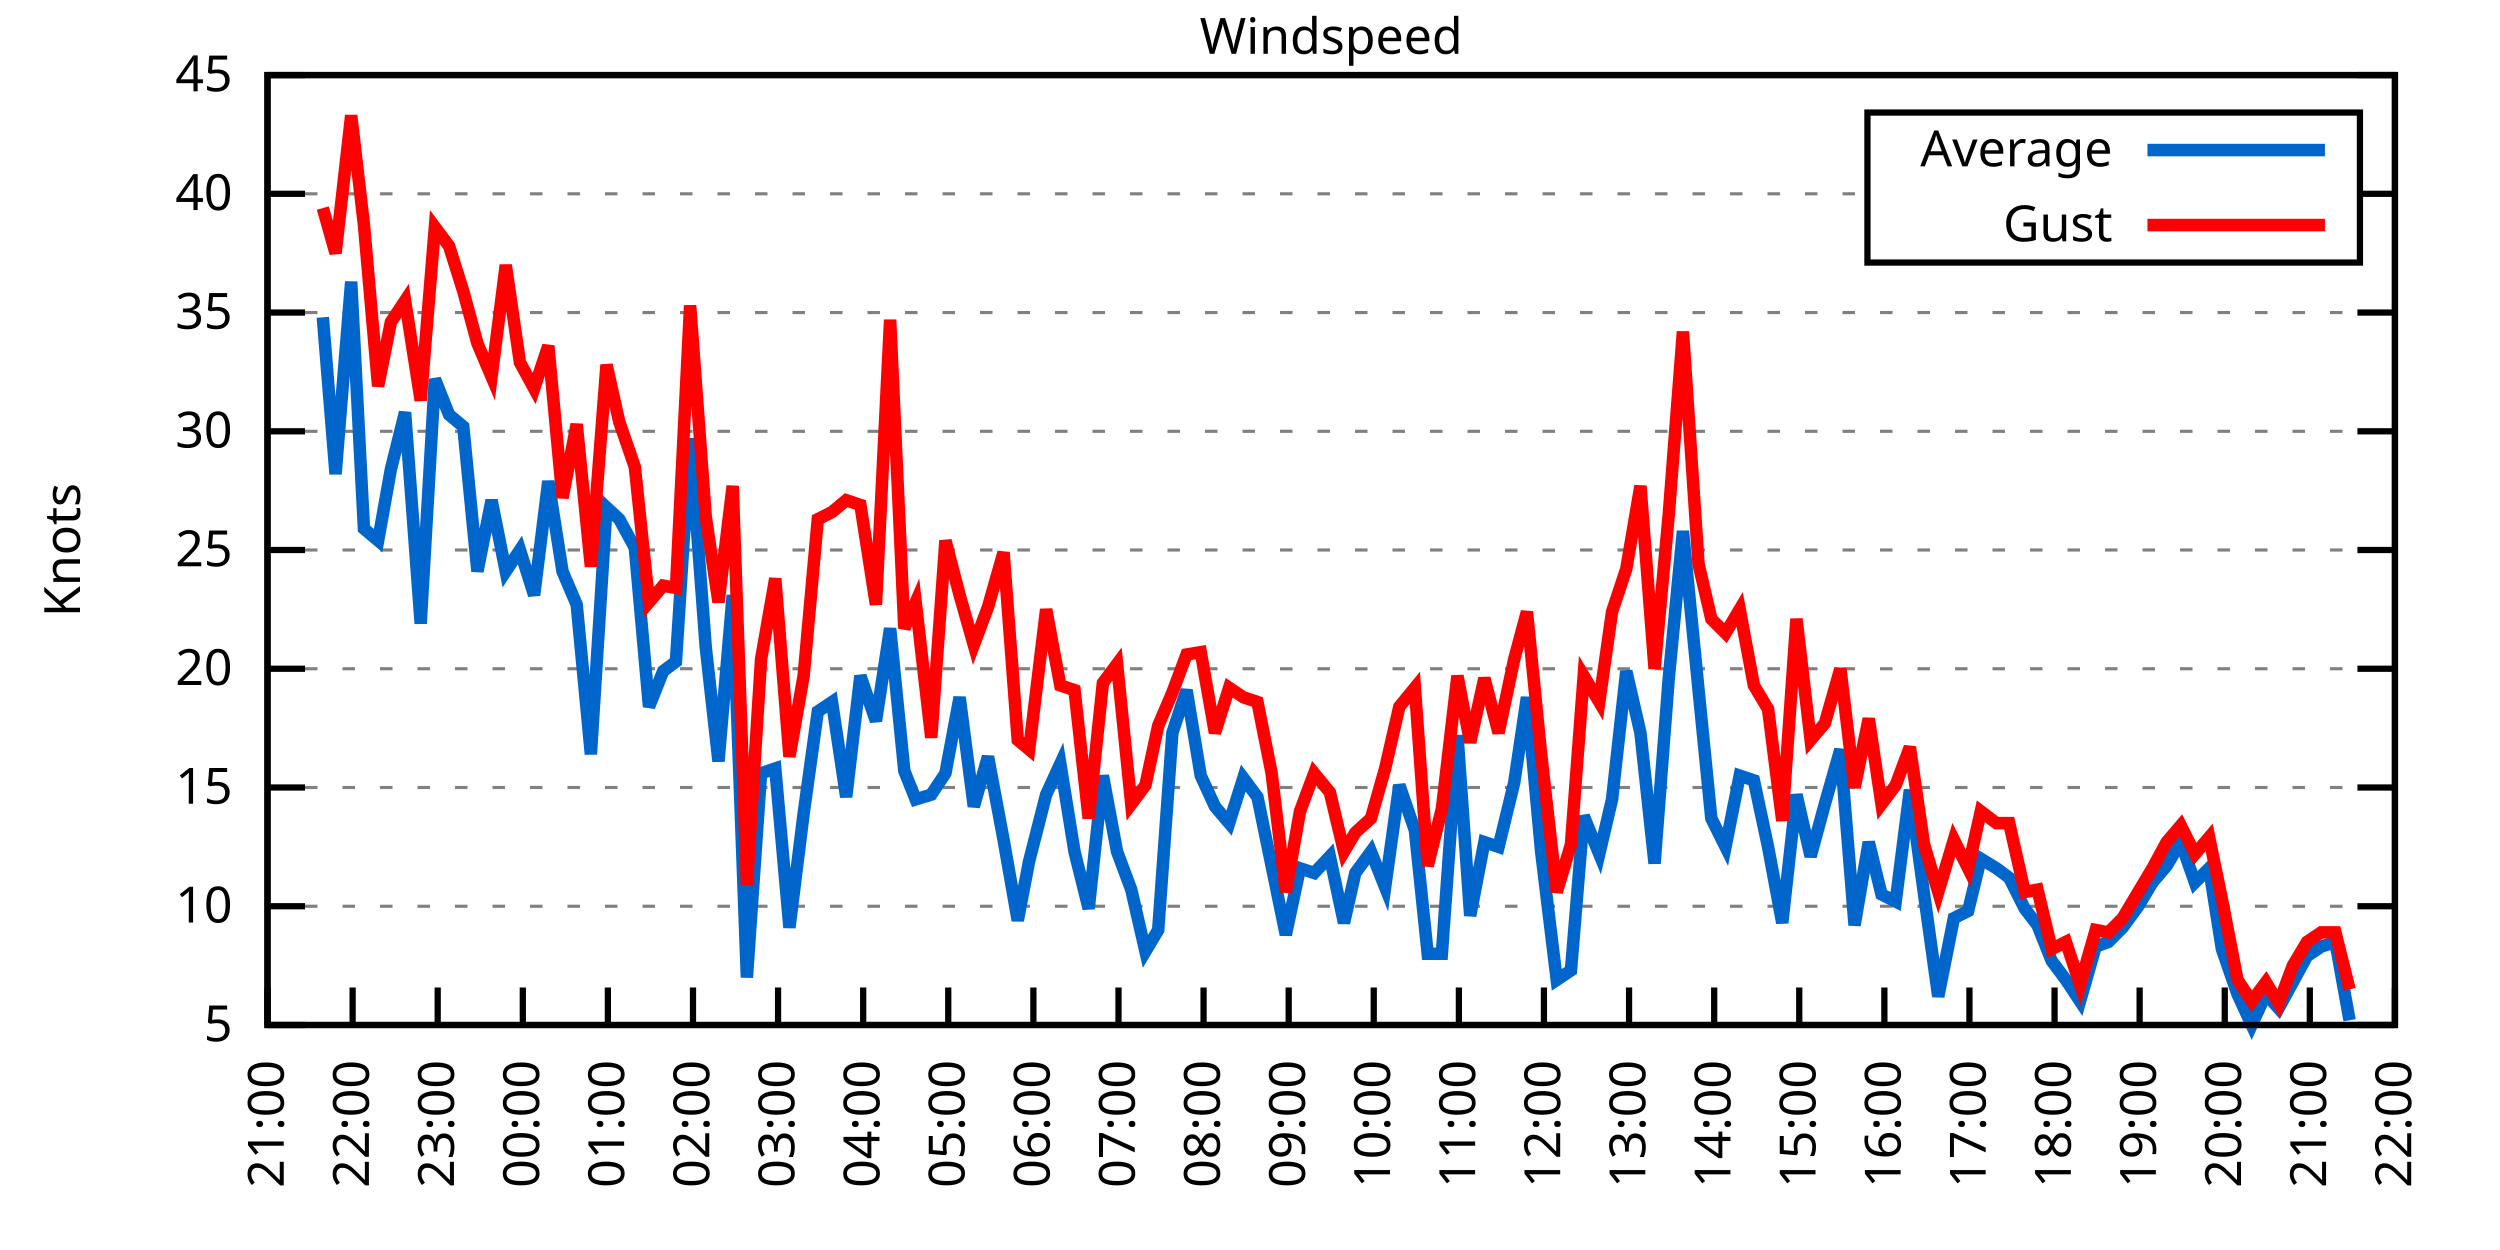
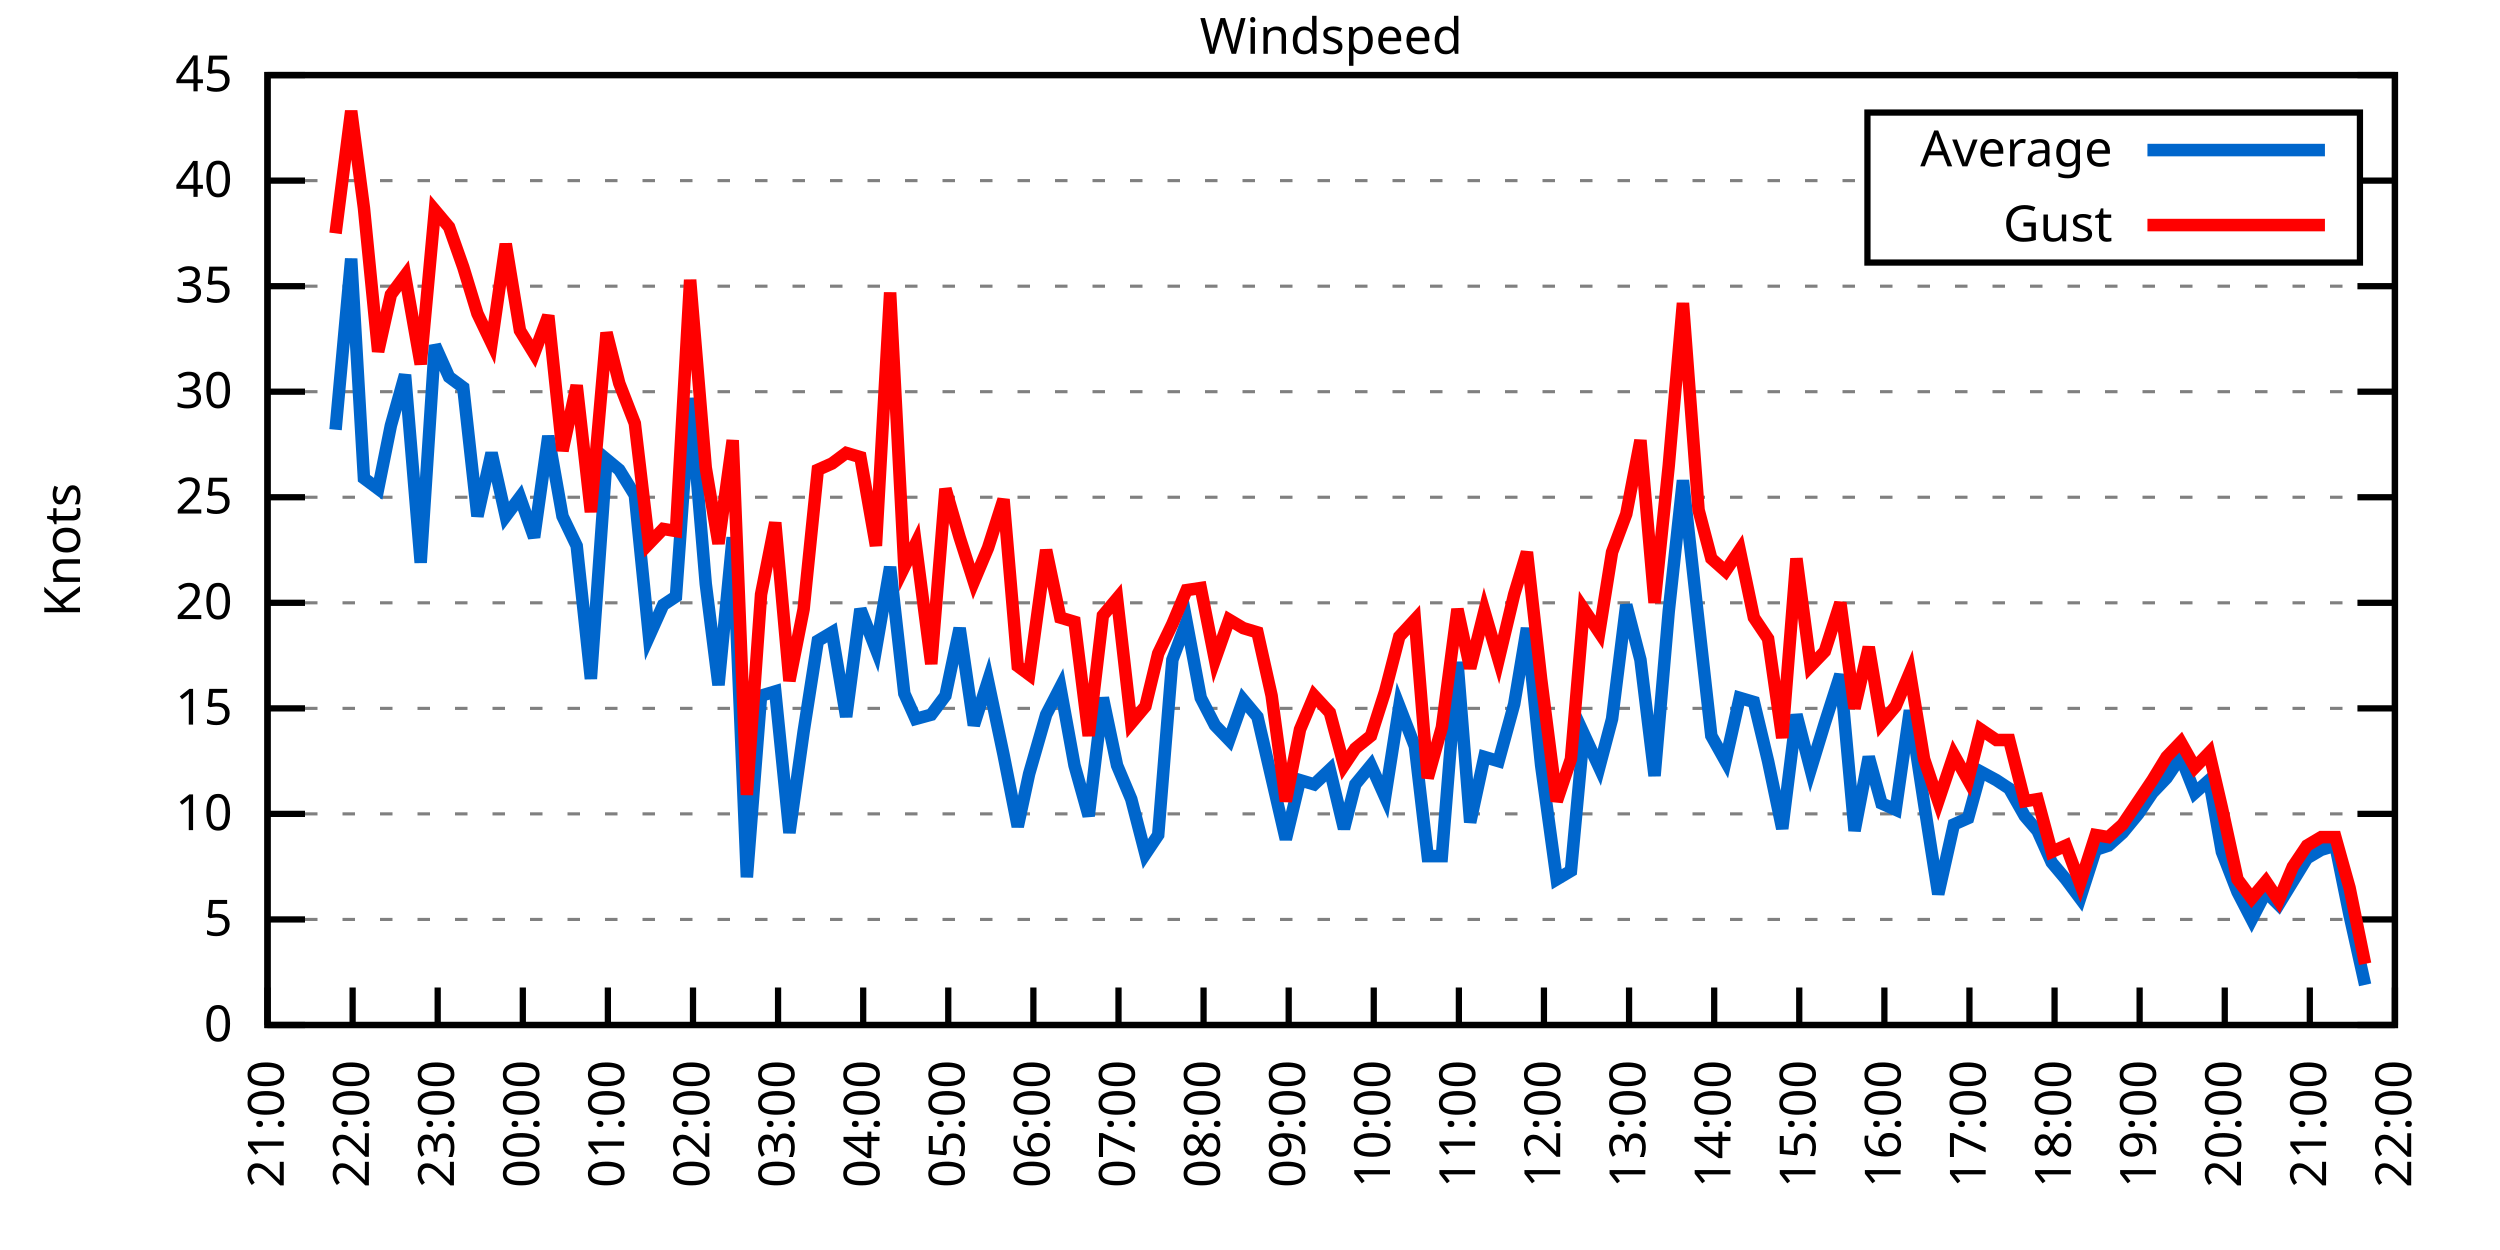
<svg xmlns="http://www.w3.org/2000/svg" xmlns:xlink="http://www.w3.org/1999/xlink" width="400" height="200" viewBox="0 0 400 200">
  <g id="gnuplot_canvas">
    <rect x="0" y="0" width="400" height="200" fill="none" />
    <defs>
      <circle id="gpDot" r="0.5" stroke-width="0.5" stroke="currentColor" />
      <path id="gpPt0" stroke-width="0.333" stroke="currentColor" d="M-1,0 h2 M0,-1 v2" />
      <path id="gpPt1" stroke-width="0.333" stroke="currentColor" d="M-1,-1 L1,1 M1,-1 L-1,1" />
      <path id="gpPt2" stroke-width="0.333" stroke="currentColor" d="M-1,0 L1,0 M0,-1 L0,1 M-1,-1 L1,1 M-1,1 L1,-1" />
      <rect id="gpPt3" stroke-width="0.333" stroke="currentColor" x="-1" y="-1" width="2" height="2" />
      <rect id="gpPt4" stroke-width="0.333" stroke="currentColor" fill="currentColor" x="-1" y="-1" width="2" height="2" />
      <circle id="gpPt5" stroke-width="0.333" stroke="currentColor" cx="0" cy="0" r="1" />
      <use xlink:href="#gpPt5" id="gpPt6" fill="currentColor" stroke="none" />
      <path id="gpPt7" stroke-width="0.333" stroke="currentColor" d="M0,-1.33 L-1.33,0.67 L1.33,0.67 z" />
      <use xlink:href="#gpPt7" id="gpPt8" fill="currentColor" stroke="none" />
      <use xlink:href="#gpPt7" id="gpPt9" stroke="currentColor" transform="rotate(180)" />
      <use xlink:href="#gpPt9" id="gpPt10" fill="currentColor" stroke="none" />
      <use xlink:href="#gpPt3" id="gpPt11" stroke="currentColor" transform="rotate(45)" />
      <use xlink:href="#gpPt11" id="gpPt12" fill="currentColor" stroke="none" />
      <path id="gpPt13" stroke-width="0.333" stroke="currentColor" d="M0,1.330 L1.265,0.411 L0.782,-1.067 L-0.782,-1.076 L-1.265,0.411 z" />
      <use xlink:href="#gpPt13" id="gpPt14" fill="currentColor" stroke="none" />
      <filter id="textbox" filterUnits="objectBoundingBox" x="0" y="0" height="1" width="1">
        <feFlood flood-color="white" flood-opacity="1" result="bgnd" />
        <feComposite in="SourceGraphic" in2="bgnd" operator="atop" />
      </filter>
      <filter id="greybox" filterUnits="objectBoundingBox" x="0" y="0" height="1" width="1">
        <feFlood flood-color="lightgrey" flood-opacity="1" result="grey" />
        <feComposite in="SourceGraphic" in2="grey" operator="atop" />
      </filter>
    </defs>
    <g fill="none" color="white" stroke="currentColor" stroke-width="1.00" stroke-linecap="butt" stroke-linejoin="miter">
</g>
    <g fill="none" color="black" stroke="currentColor" stroke-width="1.00" stroke-linecap="butt" stroke-linejoin="miter">
      <g stroke="none" shape-rendering="crispEdges">
        <polygon fill="rgb(255, 255, 255)" points="42.80,164.00 383.18,164.00 383.18,12.02 42.80,12.02 " />
      </g>
    </g>
    <g fill="none" color="black" stroke="currentColor" stroke-width="1.00" stroke-linecap="butt" stroke-linejoin="miter">
</g>
    <g fill="none" color="black" stroke="black" stroke-width="0.50" stroke-linecap="butt" stroke-linejoin="miter">
</g>
    <g fill="none" color="gray" stroke="currentColor" stroke-width="0.50" stroke-linecap="butt" stroke-linejoin="miter">
      <path stroke="gray" stroke-dasharray="2,4" class="gridline" d="M42.80,164.00 L383.19,164.00  " />
    </g>
    <g fill="none" color="gray" stroke="gray" stroke-width="1.00" stroke-linecap="butt" stroke-linejoin="miter">
</g>
    <g fill="none" color="black" stroke="currentColor" stroke-width="1.00" stroke-linecap="butt" stroke-linejoin="miter">
      <path stroke="black" d="M42.80,164.00 L48.80,164.00 M383.19,164.00 L377.19,164.00  " />
      <g transform="translate(37.20,166.60)" stroke="none" fill="black" font-family="Sans" font-size="8.00" text-anchor="end">
        <text>
+           <tspan font-family="Sans"> 0</tspan>
+         </text>
+       </g>
+     </g>
+     <g fill="none" color="black" stroke="currentColor" stroke-width="1.00" stroke-linecap="butt" stroke-linejoin="miter">
+ </g>
+     <g fill="none" color="black" stroke="black" stroke-width="0.50" stroke-linecap="butt" stroke-linejoin="miter">
+ </g>
+     <g fill="none" color="gray" stroke="currentColor" stroke-width="0.50" stroke-linecap="butt" stroke-linejoin="miter">
+       <path stroke="gray" stroke-dasharray="2,4" class="gridline" d="M42.80,147.11 L383.19,147.11  " />
+     </g>
+     <g fill="none" color="gray" stroke="gray" stroke-width="1.00" stroke-linecap="butt" stroke-linejoin="miter">
+ </g>
+     <g fill="none" color="black" stroke="currentColor" stroke-width="1.00" stroke-linecap="butt" stroke-linejoin="miter">
+       <path stroke="black" d="M42.80,147.11 L48.80,147.11 M383.19,147.11 L377.19,147.11  " />
+       <g transform="translate(37.20,149.71)" stroke="none" fill="black" font-family="Sans" font-size="8.00" text-anchor="end">
+         <text>
          <tspan font-family="Sans"> 5</tspan>
        </text>
      </g>
    </g>
    <g fill="none" color="black" stroke="currentColor" stroke-width="1.00" stroke-linecap="butt" stroke-linejoin="miter">
</g>
    <g fill="none" color="black" stroke="black" stroke-width="0.50" stroke-linecap="butt" stroke-linejoin="miter">
</g>
    <g fill="none" color="gray" stroke="currentColor" stroke-width="0.50" stroke-linecap="butt" stroke-linejoin="miter">
-       <path stroke="gray" stroke-dasharray="2,4" class="gridline" d="M42.80,145.00 L383.19,145.00  " />
-     </g>
-     <g fill="none" color="gray" stroke="gray" stroke-width="1.00" stroke-linecap="butt" stroke-linejoin="miter">
- </g>
-     <g fill="none" color="black" stroke="currentColor" stroke-width="1.00" stroke-linecap="butt" stroke-linejoin="miter">
-       <path stroke="black" d="M42.80,145.00 L48.80,145.00 M383.19,145.00 L377.19,145.00  " />
-       <g transform="translate(37.20,147.60)" stroke="none" fill="black" font-family="Sans" font-size="8.00" text-anchor="end">
+       <path stroke="gray" stroke-dasharray="2,4" class="gridline" d="M42.80,130.22 L383.19,130.22  " />
+     </g>
+     <g fill="none" color="gray" stroke="gray" stroke-width="1.00" stroke-linecap="butt" stroke-linejoin="miter">
+ </g>
+     <g fill="none" color="black" stroke="currentColor" stroke-width="1.00" stroke-linecap="butt" stroke-linejoin="miter">
+       <path stroke="black" d="M42.80,130.22 L48.80,130.22 M383.19,130.22 L377.19,130.22  " />
+       <g transform="translate(37.20,132.82)" stroke="none" fill="black" font-family="Sans" font-size="8.00" text-anchor="end">
        <text>
          <tspan font-family="Sans"> 10</tspan>
        </text>
      </g>
    </g>
    <g fill="none" color="black" stroke="currentColor" stroke-width="1.00" stroke-linecap="butt" stroke-linejoin="miter">
</g>
    <g fill="none" color="black" stroke="black" stroke-width="0.50" stroke-linecap="butt" stroke-linejoin="miter">
</g>
    <g fill="none" color="gray" stroke="currentColor" stroke-width="0.50" stroke-linecap="butt" stroke-linejoin="miter">
-       <path stroke="gray" stroke-dasharray="2,4" class="gridline" d="M42.80,126.00 L383.19,126.00  " />
-     </g>
-     <g fill="none" color="gray" stroke="gray" stroke-width="1.00" stroke-linecap="butt" stroke-linejoin="miter">
- </g>
-     <g fill="none" color="black" stroke="currentColor" stroke-width="1.00" stroke-linecap="butt" stroke-linejoin="miter">
-       <path stroke="black" d="M42.80,126.00 L48.80,126.00 M383.19,126.00 L377.19,126.00  " />
-       <g transform="translate(37.20,128.60)" stroke="none" fill="black" font-family="Sans" font-size="8.00" text-anchor="end">
+       <path stroke="gray" stroke-dasharray="2,4" class="gridline" d="M42.80,113.34 L383.19,113.34  " />
+     </g>
+     <g fill="none" color="gray" stroke="gray" stroke-width="1.00" stroke-linecap="butt" stroke-linejoin="miter">
+ </g>
+     <g fill="none" color="black" stroke="currentColor" stroke-width="1.00" stroke-linecap="butt" stroke-linejoin="miter">
+       <path stroke="black" d="M42.80,113.34 L48.80,113.34 M383.19,113.34 L377.19,113.34  " />
+       <g transform="translate(37.20,115.94)" stroke="none" fill="black" font-family="Sans" font-size="8.00" text-anchor="end">
        <text>
          <tspan font-family="Sans"> 15</tspan>
        </text>
      </g>
    </g>
    <g fill="none" color="black" stroke="currentColor" stroke-width="1.00" stroke-linecap="butt" stroke-linejoin="miter">
</g>
    <g fill="none" color="black" stroke="black" stroke-width="0.50" stroke-linecap="butt" stroke-linejoin="miter">
</g>
    <g fill="none" color="gray" stroke="currentColor" stroke-width="0.50" stroke-linecap="butt" stroke-linejoin="miter">
-       <path stroke="gray" stroke-dasharray="2,4" class="gridline" d="M42.80,107.00 L383.19,107.00  " />
-     </g>
-     <g fill="none" color="gray" stroke="gray" stroke-width="1.00" stroke-linecap="butt" stroke-linejoin="miter">
- </g>
-     <g fill="none" color="black" stroke="currentColor" stroke-width="1.00" stroke-linecap="butt" stroke-linejoin="miter">
-       <path stroke="black" d="M42.80,107.00 L48.80,107.00 M383.19,107.00 L377.19,107.00  " />
-       <g transform="translate(37.20,109.60)" stroke="none" fill="black" font-family="Sans" font-size="8.00" text-anchor="end">
+       <path stroke="gray" stroke-dasharray="2,4" class="gridline" d="M42.80,96.45 L383.19,96.45  " />
+     </g>
+     <g fill="none" color="gray" stroke="gray" stroke-width="1.00" stroke-linecap="butt" stroke-linejoin="miter">
+ </g>
+     <g fill="none" color="black" stroke="currentColor" stroke-width="1.00" stroke-linecap="butt" stroke-linejoin="miter">
+       <path stroke="black" d="M42.80,96.45 L48.80,96.45 M383.19,96.45 L377.19,96.45  " />
+       <g transform="translate(37.20,99.05)" stroke="none" fill="black" font-family="Sans" font-size="8.00" text-anchor="end">
        <text>
          <tspan font-family="Sans"> 20</tspan>
        </text>
      </g>
    </g>
    <g fill="none" color="black" stroke="currentColor" stroke-width="1.00" stroke-linecap="butt" stroke-linejoin="miter">
</g>
    <g fill="none" color="black" stroke="black" stroke-width="0.50" stroke-linecap="butt" stroke-linejoin="miter">
</g>
    <g fill="none" color="gray" stroke="currentColor" stroke-width="0.50" stroke-linecap="butt" stroke-linejoin="miter">
-       <path stroke="gray" stroke-dasharray="2,4" class="gridline" d="M42.80,88.00 L383.19,88.00  " />
-     </g>
-     <g fill="none" color="gray" stroke="gray" stroke-width="1.00" stroke-linecap="butt" stroke-linejoin="miter">
- </g>
-     <g fill="none" color="black" stroke="currentColor" stroke-width="1.00" stroke-linecap="butt" stroke-linejoin="miter">
-       <path stroke="black" d="M42.80,88.00 L48.80,88.00 M383.19,88.00 L377.19,88.00  " />
-       <g transform="translate(37.20,90.60)" stroke="none" fill="black" font-family="Sans" font-size="8.00" text-anchor="end">
+       <path stroke="gray" stroke-dasharray="2,4" class="gridline" d="M42.80,79.56 L383.19,79.56  " />
+     </g>
+     <g fill="none" color="gray" stroke="gray" stroke-width="1.00" stroke-linecap="butt" stroke-linejoin="miter">
+ </g>
+     <g fill="none" color="black" stroke="currentColor" stroke-width="1.00" stroke-linecap="butt" stroke-linejoin="miter">
+       <path stroke="black" d="M42.80,79.56 L48.80,79.56 M383.19,79.56 L377.19,79.56  " />
+       <g transform="translate(37.20,82.16)" stroke="none" fill="black" font-family="Sans" font-size="8.00" text-anchor="end">
        <text>
          <tspan font-family="Sans"> 25</tspan>
        </text>
      </g>
    </g>
    <g fill="none" color="black" stroke="currentColor" stroke-width="1.00" stroke-linecap="butt" stroke-linejoin="miter">
</g>
    <g fill="none" color="black" stroke="black" stroke-width="0.50" stroke-linecap="butt" stroke-linejoin="miter">
</g>
    <g fill="none" color="gray" stroke="currentColor" stroke-width="0.50" stroke-linecap="butt" stroke-linejoin="miter">
-       <path stroke="gray" stroke-dasharray="2,4" class="gridline" d="M42.80,69.01 L383.19,69.01  " />
-     </g>
-     <g fill="none" color="gray" stroke="gray" stroke-width="1.00" stroke-linecap="butt" stroke-linejoin="miter">
- </g>
-     <g fill="none" color="black" stroke="currentColor" stroke-width="1.00" stroke-linecap="butt" stroke-linejoin="miter">
-       <path stroke="black" d="M42.80,69.01 L48.80,69.01 M383.19,69.01 L377.19,69.01  " />
-       <g transform="translate(37.20,71.61)" stroke="none" fill="black" font-family="Sans" font-size="8.00" text-anchor="end">
+       <path stroke="gray" stroke-dasharray="2,4" class="gridline" d="M42.80,62.67 L383.19,62.67  " />
+     </g>
+     <g fill="none" color="gray" stroke="gray" stroke-width="1.00" stroke-linecap="butt" stroke-linejoin="miter">
+ </g>
+     <g fill="none" color="black" stroke="currentColor" stroke-width="1.00" stroke-linecap="butt" stroke-linejoin="miter">
+       <path stroke="black" d="M42.80,62.67 L48.80,62.67 M383.19,62.67 L377.19,62.67  " />
+       <g transform="translate(37.20,65.27)" stroke="none" fill="black" font-family="Sans" font-size="8.00" text-anchor="end">
        <text>
          <tspan font-family="Sans"> 30</tspan>
        </text>
      </g>
    </g>
    <g fill="none" color="black" stroke="currentColor" stroke-width="1.00" stroke-linecap="butt" stroke-linejoin="miter">
</g>
    <g fill="none" color="black" stroke="black" stroke-width="0.50" stroke-linecap="butt" stroke-linejoin="miter">
</g>
    <g fill="none" color="gray" stroke="currentColor" stroke-width="0.50" stroke-linecap="butt" stroke-linejoin="miter">
-       <path stroke="gray" stroke-dasharray="2,4" class="gridline" d="M42.80,50.01 L383.19,50.01  " />
-     </g>
-     <g fill="none" color="gray" stroke="gray" stroke-width="1.00" stroke-linecap="butt" stroke-linejoin="miter">
- </g>
-     <g fill="none" color="black" stroke="currentColor" stroke-width="1.00" stroke-linecap="butt" stroke-linejoin="miter">
-       <path stroke="black" d="M42.80,50.01 L48.80,50.01 M383.19,50.01 L377.19,50.01  " />
-       <g transform="translate(37.20,52.61)" stroke="none" fill="black" font-family="Sans" font-size="8.00" text-anchor="end">
+       <path stroke="gray" stroke-dasharray="2,4" class="gridline" d="M42.80,45.79 L383.19,45.79  " />
+     </g>
+     <g fill="none" color="gray" stroke="gray" stroke-width="1.00" stroke-linecap="butt" stroke-linejoin="miter">
+ </g>
+     <g fill="none" color="black" stroke="currentColor" stroke-width="1.00" stroke-linecap="butt" stroke-linejoin="miter">
+       <path stroke="black" d="M42.80,45.79 L48.80,45.79 M383.19,45.79 L377.19,45.79  " />
+       <g transform="translate(37.20,48.39)" stroke="none" fill="black" font-family="Sans" font-size="8.00" text-anchor="end">
        <text>
          <tspan font-family="Sans"> 35</tspan>
        </text>
      </g>
    </g>
    <g fill="none" color="black" stroke="currentColor" stroke-width="1.00" stroke-linecap="butt" stroke-linejoin="miter">
</g>
    <g fill="none" color="black" stroke="black" stroke-width="0.50" stroke-linecap="butt" stroke-linejoin="miter">
</g>
    <g fill="none" color="gray" stroke="currentColor" stroke-width="0.50" stroke-linecap="butt" stroke-linejoin="miter">
-       <path stroke="gray" stroke-dasharray="2,4" class="gridline" d="M42.80,31.01 L298.79,31.01 M377.59,31.01 L383.19,31.01  " />
-     </g>
-     <g fill="none" color="gray" stroke="gray" stroke-width="1.00" stroke-linecap="butt" stroke-linejoin="miter">
- </g>
-     <g fill="none" color="black" stroke="currentColor" stroke-width="1.00" stroke-linecap="butt" stroke-linejoin="miter">
-       <path stroke="black" d="M42.80,31.01 L48.80,31.01 M383.19,31.01 L377.19,31.01  " />
-       <g transform="translate(37.20,33.61)" stroke="none" fill="black" font-family="Sans" font-size="8.00" text-anchor="end">
+       <path stroke="gray" stroke-dasharray="2,4" class="gridline" d="M42.80,28.90 L298.79,28.90 M377.59,28.90 L383.19,28.90  " />
+     </g>
+     <g fill="none" color="gray" stroke="gray" stroke-width="1.00" stroke-linecap="butt" stroke-linejoin="miter">
+ </g>
+     <g fill="none" color="black" stroke="currentColor" stroke-width="1.00" stroke-linecap="butt" stroke-linejoin="miter">
+       <path stroke="black" d="M42.80,28.90 L48.80,28.90 M383.19,28.90 L377.19,28.90  " />
+       <g transform="translate(37.20,31.50)" stroke="none" fill="black" font-family="Sans" font-size="8.00" text-anchor="end">
        <text>
          <tspan font-family="Sans"> 40</tspan>
        </text>
      </g>
    </g>
    <g fill="none" color="black" stroke="currentColor" stroke-width="1.00" stroke-linecap="butt" stroke-linejoin="miter">
</g>
    <g fill="none" color="black" stroke="black" stroke-width="0.50" stroke-linecap="butt" stroke-linejoin="miter">
</g>
    <g fill="none" color="gray" stroke="currentColor" stroke-width="0.50" stroke-linecap="butt" stroke-linejoin="miter">
      <path stroke="gray" stroke-dasharray="2,4" class="gridline" d="M42.80,12.01 L383.19,12.01  " />
    </g>
    <g fill="none" color="gray" stroke="gray" stroke-width="1.00" stroke-linecap="butt" stroke-linejoin="miter">
</g>
    <g fill="none" color="black" stroke="currentColor" stroke-width="1.00" stroke-linecap="butt" stroke-linejoin="miter">
      <path stroke="black" d="M42.80,12.01 L48.80,12.01 M383.19,12.01 L377.19,12.01  " />
      <g transform="translate(37.20,14.61)" stroke="none" fill="black" font-family="Sans" font-size="8.00" text-anchor="end">
        <text>
          <tspan font-family="Sans"> 45</tspan>
        </text>
      </g>
    </g>
    <g fill="none" color="black" stroke="currentColor" stroke-width="1.00" stroke-linecap="butt" stroke-linejoin="miter">
      <path stroke="black" d="M42.80,164.00 L42.80,158.00  " />
      <g transform="translate(45.40,169.60) rotate(270.00)" stroke="none" fill="black" font-family="Sans" font-size="8.00" text-anchor="end">
        <text>
          <tspan font-family="Sans">21:00</tspan>
        </text>
      </g>
    </g>
    <g fill="none" color="black" stroke="currentColor" stroke-width="1.00" stroke-linecap="butt" stroke-linejoin="miter">
      <path stroke="black" d="M56.42,164.00 L56.42,158.00  " />
      <g transform="translate(59.02,169.60) rotate(270.00)" stroke="none" fill="black" font-family="Sans" font-size="8.00" text-anchor="end">
        <text>
          <tspan font-family="Sans">22:00</tspan>
        </text>
      </g>
    </g>
    <g fill="none" color="black" stroke="currentColor" stroke-width="1.00" stroke-linecap="butt" stroke-linejoin="miter">
      <path stroke="black" d="M70.03,164.00 L70.03,158.00  " />
      <g transform="translate(72.63,169.60) rotate(270.00)" stroke="none" fill="black" font-family="Sans" font-size="8.00" text-anchor="end">
        <text>
          <tspan font-family="Sans">23:00</tspan>
        </text>
      </g>
    </g>
    <g fill="none" color="black" stroke="currentColor" stroke-width="1.00" stroke-linecap="butt" stroke-linejoin="miter">
      <path stroke="black" d="M83.65,164.00 L83.65,158.00  " />
      <g transform="translate(86.25,169.60) rotate(270.00)" stroke="none" fill="black" font-family="Sans" font-size="8.00" text-anchor="end">
        <text>
          <tspan font-family="Sans">00:00</tspan>
        </text>
      </g>
    </g>
    <g fill="none" color="black" stroke="currentColor" stroke-width="1.00" stroke-linecap="butt" stroke-linejoin="miter">
      <path stroke="black" d="M97.26,164.00 L97.26,158.00  " />
      <g transform="translate(99.86,169.60) rotate(270.00)" stroke="none" fill="black" font-family="Sans" font-size="8.00" text-anchor="end">
        <text>
          <tspan font-family="Sans">01:00</tspan>
        </text>
      </g>
    </g>
    <g fill="none" color="black" stroke="currentColor" stroke-width="1.00" stroke-linecap="butt" stroke-linejoin="miter">
      <path stroke="black" d="M110.88,164.00 L110.88,158.00  " />
      <g transform="translate(113.48,169.60) rotate(270.00)" stroke="none" fill="black" font-family="Sans" font-size="8.00" text-anchor="end">
        <text>
          <tspan font-family="Sans">02:00</tspan>
        </text>
      </g>
    </g>
    <g fill="none" color="black" stroke="currentColor" stroke-width="1.00" stroke-linecap="butt" stroke-linejoin="miter">
      <path stroke="black" d="M124.49,164.00 L124.49,158.00  " />
      <g transform="translate(127.09,169.60) rotate(270.00)" stroke="none" fill="black" font-family="Sans" font-size="8.00" text-anchor="end">
        <text>
          <tspan font-family="Sans">03:00</tspan>
        </text>
      </g>
    </g>
    <g fill="none" color="black" stroke="currentColor" stroke-width="1.00" stroke-linecap="butt" stroke-linejoin="miter">
      <path stroke="black" d="M138.11,164.00 L138.11,158.00  " />
      <g transform="translate(140.71,169.60) rotate(270.00)" stroke="none" fill="black" font-family="Sans" font-size="8.00" text-anchor="end">
        <text>
          <tspan font-family="Sans">04:00</tspan>
        </text>
      </g>
    </g>
    <g fill="none" color="black" stroke="currentColor" stroke-width="1.00" stroke-linecap="butt" stroke-linejoin="miter">
      <path stroke="black" d="M151.72,164.00 L151.72,158.00  " />
      <g transform="translate(154.32,169.60) rotate(270.00)" stroke="none" fill="black" font-family="Sans" font-size="8.00" text-anchor="end">
        <text>
          <tspan font-family="Sans">05:00</tspan>
        </text>
      </g>
    </g>
    <g fill="none" color="black" stroke="currentColor" stroke-width="1.00" stroke-linecap="butt" stroke-linejoin="miter">
      <path stroke="black" d="M165.34,164.00 L165.34,158.00  " />
      <g transform="translate(167.94,169.60) rotate(270.00)" stroke="none" fill="black" font-family="Sans" font-size="8.00" text-anchor="end">
        <text>
          <tspan font-family="Sans">06:00</tspan>
        </text>
      </g>
    </g>
    <g fill="none" color="black" stroke="currentColor" stroke-width="1.00" stroke-linecap="butt" stroke-linejoin="miter">
      <path stroke="black" d="M178.96,164.00 L178.96,158.00  " />
      <g transform="translate(181.56,169.60) rotate(270.00)" stroke="none" fill="black" font-family="Sans" font-size="8.00" text-anchor="end">
        <text>
          <tspan font-family="Sans">07:00</tspan>
        </text>
      </g>
    </g>
    <g fill="none" color="black" stroke="currentColor" stroke-width="1.00" stroke-linecap="butt" stroke-linejoin="miter">
      <path stroke="black" d="M192.57,164.00 L192.57,158.00  " />
      <g transform="translate(195.17,169.60) rotate(270.00)" stroke="none" fill="black" font-family="Sans" font-size="8.00" text-anchor="end">
        <text>
          <tspan font-family="Sans">08:00</tspan>
        </text>
      </g>
    </g>
    <g fill="none" color="black" stroke="currentColor" stroke-width="1.00" stroke-linecap="butt" stroke-linejoin="miter">
      <path stroke="black" d="M206.19,164.00 L206.19,158.00  " />
      <g transform="translate(208.79,169.60) rotate(270.00)" stroke="none" fill="black" font-family="Sans" font-size="8.00" text-anchor="end">
        <text>
          <tspan font-family="Sans">09:00</tspan>
        </text>
      </g>
    </g>
    <g fill="none" color="black" stroke="currentColor" stroke-width="1.00" stroke-linecap="butt" stroke-linejoin="miter">
      <path stroke="black" d="M219.80,164.00 L219.80,158.00  " />
      <g transform="translate(222.40,169.60) rotate(270.00)" stroke="none" fill="black" font-family="Sans" font-size="8.00" text-anchor="end">
        <text>
          <tspan font-family="Sans">10:00</tspan>
        </text>
      </g>
    </g>
    <g fill="none" color="black" stroke="currentColor" stroke-width="1.00" stroke-linecap="butt" stroke-linejoin="miter">
      <path stroke="black" d="M233.42,164.00 L233.42,158.00  " />
      <g transform="translate(236.02,169.60) rotate(270.00)" stroke="none" fill="black" font-family="Sans" font-size="8.00" text-anchor="end">
        <text>
          <tspan font-family="Sans">11:00</tspan>
        </text>
      </g>
    </g>
    <g fill="none" color="black" stroke="currentColor" stroke-width="1.00" stroke-linecap="butt" stroke-linejoin="miter">
      <path stroke="black" d="M247.03,164.00 L247.03,158.00  " />
      <g transform="translate(249.63,169.60) rotate(270.00)" stroke="none" fill="black" font-family="Sans" font-size="8.00" text-anchor="end">
        <text>
          <tspan font-family="Sans">12:00</tspan>
        </text>
      </g>
    </g>
    <g fill="none" color="black" stroke="currentColor" stroke-width="1.00" stroke-linecap="butt" stroke-linejoin="miter">
      <path stroke="black" d="M260.65,164.00 L260.65,158.00  " />
      <g transform="translate(263.25,169.60) rotate(270.00)" stroke="none" fill="black" font-family="Sans" font-size="8.00" text-anchor="end">
        <text>
          <tspan font-family="Sans">13:00</tspan>
        </text>
      </g>
    </g>
    <g fill="none" color="black" stroke="currentColor" stroke-width="1.00" stroke-linecap="butt" stroke-linejoin="miter">
      <path stroke="black" d="M274.27,164.00 L274.27,158.00  " />
      <g transform="translate(276.87,169.60) rotate(270.00)" stroke="none" fill="black" font-family="Sans" font-size="8.00" text-anchor="end">
        <text>
          <tspan font-family="Sans">14:00</tspan>
        </text>
      </g>
    </g>
    <g fill="none" color="black" stroke="currentColor" stroke-width="1.00" stroke-linecap="butt" stroke-linejoin="miter">
      <path stroke="black" d="M287.88,164.00 L287.88,158.00  " />
      <g transform="translate(290.48,169.60) rotate(270.00)" stroke="none" fill="black" font-family="Sans" font-size="8.00" text-anchor="end">
        <text>
          <tspan font-family="Sans">15:00</tspan>
        </text>
      </g>
    </g>
    <g fill="none" color="black" stroke="currentColor" stroke-width="1.00" stroke-linecap="butt" stroke-linejoin="miter">
      <path stroke="black" d="M301.50,164.00 L301.50,158.00  " />
      <g transform="translate(304.10,169.60) rotate(270.00)" stroke="none" fill="black" font-family="Sans" font-size="8.00" text-anchor="end">
        <text>
          <tspan font-family="Sans">16:00</tspan>
        </text>
      </g>
    </g>
    <g fill="none" color="black" stroke="currentColor" stroke-width="1.00" stroke-linecap="butt" stroke-linejoin="miter">
      <path stroke="black" d="M315.11,164.00 L315.11,158.00  " />
      <g transform="translate(317.71,169.60) rotate(270.00)" stroke="none" fill="black" font-family="Sans" font-size="8.00" text-anchor="end">
        <text>
          <tspan font-family="Sans">17:00</tspan>
        </text>
      </g>
    </g>
    <g fill="none" color="black" stroke="currentColor" stroke-width="1.00" stroke-linecap="butt" stroke-linejoin="miter">
      <path stroke="black" d="M328.73,164.00 L328.73,158.00  " />
      <g transform="translate(331.33,169.60) rotate(270.00)" stroke="none" fill="black" font-family="Sans" font-size="8.00" text-anchor="end">
        <text>
          <tspan font-family="Sans">18:00</tspan>
        </text>
      </g>
    </g>
    <g fill="none" color="black" stroke="currentColor" stroke-width="1.00" stroke-linecap="butt" stroke-linejoin="miter">
      <path stroke="black" d="M342.34,164.00 L342.34,158.00  " />
      <g transform="translate(344.94,169.60) rotate(270.00)" stroke="none" fill="black" font-family="Sans" font-size="8.00" text-anchor="end">
        <text>
          <tspan font-family="Sans">19:00</tspan>
        </text>
      </g>
    </g>
    <g fill="none" color="black" stroke="currentColor" stroke-width="1.00" stroke-linecap="butt" stroke-linejoin="miter">
      <path stroke="black" d="M355.96,164.00 L355.96,158.00  " />
      <g transform="translate(358.56,169.60) rotate(270.00)" stroke="none" fill="black" font-family="Sans" font-size="8.00" text-anchor="end">
        <text>
          <tspan font-family="Sans">20:00</tspan>
        </text>
      </g>
    </g>
    <g fill="none" color="black" stroke="currentColor" stroke-width="1.00" stroke-linecap="butt" stroke-linejoin="miter">
      <path stroke="black" d="M369.57,164.00 L369.57,158.00  " />
      <g transform="translate(372.17,169.60) rotate(270.00)" stroke="none" fill="black" font-family="Sans" font-size="8.00" text-anchor="end">
        <text>
          <tspan font-family="Sans">21:00</tspan>
        </text>
      </g>
    </g>
    <g fill="none" color="black" stroke="currentColor" stroke-width="1.00" stroke-linecap="butt" stroke-linejoin="miter">
      <path stroke="black" d="M383.19,164.00 L383.19,158.00  " />
      <g transform="translate(385.79,169.60) rotate(270.00)" stroke="none" fill="black" font-family="Sans" font-size="8.00" text-anchor="end">
        <text>
          <tspan font-family="Sans">22:00</tspan>
        </text>
      </g>
    </g>
    <g fill="none" color="black" stroke="currentColor" stroke-width="1.00" stroke-linecap="butt" stroke-linejoin="miter">
</g>
    <g fill="none" color="black" stroke="currentColor" stroke-width="1.00" stroke-linecap="butt" stroke-linejoin="miter">
      <path stroke="black" d="M42.80,12.01 L42.80,164.00 L383.19,164.00 L383.19,12.01 L42.80,12.01 Z  " />
    </g>
    <g fill="none" color="black" stroke="currentColor" stroke-width="1.00" stroke-linecap="butt" stroke-linejoin="miter">
</g>
    <g fill="none" color="black" stroke="currentColor" stroke-width="1.00" stroke-linecap="butt" stroke-linejoin="miter">
      <path stroke="black" d="M298.79,42.01 L298.79,18.01 L377.59,18.01 L377.59,42.01 L298.79,42.01 Z  " />
    </g>
    <g id="Windspeed_plot_1">
      <g fill="none" color="white" stroke="black" stroke-width="2.00" stroke-linecap="butt" stroke-linejoin="miter">
</g>
      <g fill="none" color="black" stroke="currentColor" stroke-width="2.00" stroke-linecap="butt" stroke-linejoin="miter">
        <g transform="translate(337.99,26.61)" stroke="none" fill="black" font-family="Sans" font-size="8.00" text-anchor="end">
          <text>
            <tspan font-family="Sans">Average</tspan>
          </text>
        </g>
      </g>
      <g fill="none" color="black" stroke="currentColor" stroke-width="2.00" stroke-linecap="butt" stroke-linejoin="miter">
-         <path stroke="rgb(  0, 102, 204)" d="M343.59,24.01 L371.99,24.01 M51.65,50.77 L53.69,75.85 L56.19,45.07 L58.23,84.59 L60.50,86.49 L62.54,75.09   L64.81,65.97 L67.31,99.78 L69.58,60.65 L71.85,66.35 L74.12,68.25 L76.39,91.42 L78.65,80.03 L80.92,91.42   L83.19,88.00 L85.46,95.22 L87.73,76.99 L90.00,91.42 L92.27,96.74 L94.54,120.68 L97.04,81.17 L99.08,83.07   L101.57,87.63 L103.84,113.08 L106.11,107.38 L108.15,105.86 L110.42,70.15 L112.92,103.58 L114.96,121.82 L117.23,95.22   L119.50,156.40 L121.77,123.72 L124.04,122.96 L126.31,148.42 L128.58,130.18 L130.85,113.84 L133.12,112.32 L135.39,127.52   L137.66,108.14 L140.15,115.36 L142.42,100.54 L144.69,123.34 L146.51,127.90 L149.00,127.14 L151.27,123.72 L153.54,111.56   L155.81,129.04 L158.08,121.06 L160.57,134.36 L162.84,147.28 L164.66,137.78 L167.38,127.14 L169.65,122.20 L171.92,136.26   L174.19,145.38 L176.46,124.10 L178.73,136.26 L181.00,142.34 L183.27,152.22 L185.31,148.80 L187.58,117.26 L189.85,110.42   L192.12,124.10 L194.39,129.04 L196.66,131.70 L198.93,124.48 L201.19,127.52 L203.46,138.54 L205.73,149.56 L208.00,138.92   L210.27,139.68 L212.77,137.02 L215.04,147.66 L216.85,139.68 L219.35,136.26 L221.62,141.96 L223.89,125.62 L226.38,132.84   L228.43,152.60 L230.70,152.60 L233.19,117.64 L235.23,146.52 L237.50,134.74 L239.77,135.50 L242.27,125.24 L244.31,111.56   L246.58,136.26 L249.08,156.78 L251.35,155.26 L253.39,130.56 L255.88,136.64 L257.93,127.90 L260.20,107.38 L262.47,117.26   L264.73,138.16 L267.00,108.52 L269.27,84.97 L271.77,110.42 L273.81,130.94 L276.08,135.50 L278.35,124.10 L280.62,124.86   L282.89,135.50 L285.16,147.66 L287.43,127.14 L289.70,137.02 L291.97,128.66 L294.46,119.92 L296.73,148.04 L299.00,134.74   L301.04,143.10 L303.31,144.24 L305.58,126.38 L307.85,143.10 L310.12,159.44 L312.62,146.90 L314.89,145.76 L316.93,137.40   L319.42,138.92 L321.47,140.44 L323.96,145.38 L326.00,148.04 L328.27,153.74 L330.54,156.78 L332.81,160.20 L335.31,151.46   L337.35,150.70 L339.62,148.42 L342.12,145.00 L344.39,141.20 L346.65,138.54 L348.92,134.74 L351.19,141.20 L353.46,138.92   L355.50,151.84 L358.00,159.06 L360.27,164.00 L362.54,159.06 L364.58,161.34 L366.85,157.16 L369.12,152.98 L371.39,151.46   L373.66,150.70 L375.93,163.24  " />
+         <path stroke="rgb(  0, 102, 204)" d="M343.59,24.01 L371.99,24.01 M53.69,68.75 L56.19,41.39 L58.23,76.52 L60.50,78.21 L62.54,68.08 L64.81,59.97   L67.31,90.03 L69.58,55.24 L71.85,60.31 L74.12,62.00 L76.39,82.60 L78.65,72.47 L80.92,82.60 L83.19,79.56   L85.46,85.98 L87.73,69.77 L90.00,82.60 L92.27,87.33 L94.54,108.61 L97.04,73.48 L99.08,75.17 L101.57,79.22   L103.84,101.85 L106.11,96.79 L108.15,95.44 L110.42,63.69 L112.92,93.41 L114.96,109.62 L117.23,85.98 L119.50,140.36   L121.77,111.31 L124.04,110.63 L126.31,133.26 L128.58,117.05 L130.85,102.53 L133.12,101.18 L135.39,114.69 L137.66,97.46   L140.15,103.88 L142.42,90.71 L144.69,110.97 L146.51,115.03 L149.00,114.35 L151.27,111.31 L153.54,100.50 L155.81,116.04   L158.08,108.95 L160.57,120.77 L162.84,132.25 L164.66,123.81 L167.38,114.35 L169.65,109.96 L171.92,122.46 L174.19,130.56   L176.46,111.65 L178.73,122.46 L181.00,127.86 L183.27,136.64 L185.31,133.60 L187.58,105.57 L189.85,99.49 L192.12,111.65   L194.39,116.04 L196.66,118.40 L198.93,111.99 L201.19,114.69 L203.46,124.48 L205.73,134.28 L208.00,124.82 L210.27,125.50   L212.77,123.13 L215.04,132.59 L216.85,125.50 L219.35,122.46 L221.62,127.52 L223.89,113.00 L226.38,119.42 L228.43,136.98   L230.70,136.98 L233.19,105.91 L235.23,131.58 L237.50,121.11 L239.77,121.78 L242.27,112.66 L244.31,100.50 L246.58,122.46   L249.08,140.69 L251.35,139.34 L253.39,117.39 L255.88,122.79 L257.93,115.03 L260.20,96.79 L262.47,105.57 L264.73,124.14   L267.00,97.80 L269.27,76.86 L271.77,99.49 L273.81,117.73 L276.08,121.78 L278.35,111.65 L280.62,112.32 L282.89,121.78   L285.16,132.59 L287.43,114.35 L289.70,123.13 L291.97,115.70 L294.46,107.93 L296.73,132.93 L299.00,121.11 L301.04,128.54   L303.31,129.55 L305.58,113.67 L307.85,128.54 L310.12,143.06 L312.62,131.91 L314.89,130.90 L316.93,123.47 L319.42,124.82   L321.47,126.17 L323.96,130.56 L326.00,132.93 L328.27,137.99 L330.54,140.69 L332.81,143.73 L335.31,135.97 L337.35,135.29   L339.62,133.26 L342.12,130.22 L344.39,126.85 L346.65,124.48 L348.92,121.11 L351.19,126.85 L353.46,124.82 L355.50,136.30   L358.00,142.72 L360.27,147.11 L362.54,142.72 L364.58,144.75 L366.85,141.03 L369.12,137.32 L371.39,135.97 L373.66,135.29   L375.93,146.44 L378.42,157.58  " />
      </g>
    </g>
    <g id="Windspeed_plot_2">
      <g fill="none" color="black" stroke="currentColor" stroke-width="2.00" stroke-linecap="butt" stroke-linejoin="miter">
        <g transform="translate(337.99,38.61)" stroke="none" fill="black" font-family="Sans" font-size="8.00" text-anchor="end">
          <text>
            <tspan font-family="Sans">Gust</tspan>
          </text>
        </g>
      </g>
      <g fill="none" color="black" stroke="currentColor" stroke-width="2.00" stroke-linecap="butt" stroke-linejoin="miter">
-         <path stroke="rgb(255,   0,   0)" d="M343.59,36.01 L371.99,36.01 M51.65,33.29 L53.69,40.51 L56.19,18.47 L58.23,35.95 L60.50,61.79 L62.54,51.53   L64.81,48.11 L67.31,64.07 L69.58,36.33 L71.85,39.37 L74.12,46.59 L76.39,54.95 L78.65,60.27 L80.92,42.41   L83.19,57.99 L85.46,62.17 L87.73,55.33 L90.00,79.65 L92.27,67.87 L94.54,90.66 L97.04,58.37 L99.08,67.49   L101.57,74.71 L103.84,96.36 L106.11,93.70 L108.15,94.08 L110.42,48.87 L112.92,82.69 L114.96,96.36 L117.23,77.75   L119.50,141.58 L121.77,105.48 L124.04,92.56 L126.31,121.06 L128.58,108.14 L130.85,83.07 L133.12,81.93 L135.39,80.03   L137.66,80.79 L140.15,96.74 L142.42,51.15 L144.69,100.54 L146.51,96.36 L149.00,118.02 L151.27,86.49 L153.54,95.22   L155.81,103.20 L158.08,97.12 L160.57,88.38 L162.84,118.40 L164.66,119.92 L167.38,97.50 L169.65,109.66 L171.92,110.42   L174.19,130.94 L176.46,109.28 L178.73,106.24 L181.00,128.66 L183.27,125.62 L185.31,116.12 L187.58,110.80 L189.85,104.72   L192.12,104.34 L194.39,117.26 L196.66,110.04 L198.93,111.56 L201.19,112.32 L203.46,123.72 L205.73,142.72 L208.00,129.80   L210.27,123.72 L212.77,126.76 L215.04,136.26 L216.85,133.22 L219.35,130.94 L221.62,122.96 L223.89,113.08 L226.38,110.04   L228.43,138.54 L230.70,129.42 L233.19,108.14 L235.23,118.78 L237.50,108.52 L239.77,117.26 L242.27,105.48 L244.31,97.88   L246.58,120.68 L249.08,142.72 L251.35,135.12 L253.39,108.14 L255.88,112.32 L257.93,97.88 L260.20,91.04 L262.47,77.75   L264.73,107.00 L267.00,82.31 L269.27,53.05 L271.77,90.28 L273.81,99.02 L276.08,101.30 L278.35,97.50 L280.62,109.66   L282.89,113.46 L285.16,131.32 L287.43,99.02 L289.70,118.40 L291.97,115.74 L294.46,107.00 L296.73,126.00 L299.00,114.98   L301.04,128.66 L303.31,125.62 L305.58,119.54 L307.85,135.12 L310.12,142.72 L312.62,134.36 L314.89,138.92 L316.93,129.80   L319.42,131.70 L321.47,131.70 L323.96,142.72 L326.00,142.34 L328.27,151.84 L330.54,150.70 L332.81,157.54 L335.31,148.80   L337.35,149.18 L339.62,146.90 L342.12,142.72 L344.39,138.92 L346.65,134.74 L348.92,132.08 L351.19,136.64 L353.46,133.98   L355.50,143.86 L358.00,156.78 L360.27,160.20 L362.54,157.16 L364.58,160.58 L366.85,154.50 L369.12,150.70 L371.39,149.18   L373.66,149.18 L375.93,158.30  " />
+         <path stroke="rgb(255,   0,   0)" d="M343.59,36.01 L371.99,36.01 M53.69,37.34 L56.19,17.75 L58.23,33.29 L60.50,56.26 L62.54,47.14 L64.81,44.10   L67.31,58.28 L69.58,33.63 L71.85,36.33 L74.12,42.75 L76.39,50.18 L78.65,54.90 L80.92,39.03 L83.19,52.88   L85.46,56.59 L87.73,50.51 L90.00,72.13 L92.27,61.66 L94.54,81.93 L97.04,53.22 L99.08,61.32 L101.57,67.74   L103.84,86.99 L106.11,84.63 L108.15,84.97 L110.42,44.77 L112.92,74.83 L114.96,86.99 L117.23,70.44 L119.50,127.18   L121.77,95.10 L124.04,83.61 L126.31,108.95 L128.58,97.46 L130.85,75.17 L133.12,74.16 L135.39,72.47 L137.66,73.14   L140.15,87.33 L142.42,46.80 L144.69,90.71 L146.51,86.99 L149.00,106.24 L151.27,78.21 L153.54,85.98 L155.81,93.07   L158.08,87.67 L160.57,79.90 L162.84,106.58 L164.66,107.93 L167.38,88.00 L169.65,98.81 L171.92,99.49 L174.19,117.73   L176.46,98.48 L178.73,95.77 L181.00,115.70 L183.27,113.00 L185.31,104.56 L187.58,99.83 L189.85,94.42 L192.12,94.08   L194.39,105.57 L196.66,99.15 L198.93,100.50 L201.19,101.18 L203.46,111.31 L205.73,128.20 L208.00,116.71 L210.27,111.31   L212.77,114.01 L215.04,122.46 L216.85,119.75 L219.35,117.73 L221.62,110.63 L223.89,101.85 L226.38,99.15 L228.43,124.48   L230.70,116.38 L233.19,97.46 L235.23,106.92 L237.50,97.80 L239.77,105.57 L242.27,95.10 L244.31,88.34 L246.58,108.61   L249.08,128.20 L251.35,121.44 L253.39,97.46 L255.88,101.18 L257.93,88.34 L260.20,82.26 L262.47,70.44 L264.73,96.45   L267.00,74.49 L269.27,48.49 L271.77,81.59 L273.81,89.36 L276.08,91.38 L278.35,88.00 L280.62,98.81 L282.89,102.19   L285.16,118.07 L287.43,89.36 L289.70,106.58 L291.97,104.22 L294.46,96.45 L296.73,113.34 L299.00,103.54 L301.04,115.70   L303.31,113.00 L305.58,107.59 L307.85,121.44 L310.12,128.20 L312.62,120.77 L314.89,124.82 L316.93,116.71 L319.42,118.40   L321.47,118.40 L323.96,128.20 L326.00,127.86 L328.27,136.30 L330.54,135.29 L332.81,141.37 L335.31,133.60 L337.35,133.94   L339.62,131.91 L342.12,128.20 L344.39,124.82 L346.65,121.11 L348.92,118.74 L351.19,122.79 L353.46,120.43 L355.50,129.21   L358.00,140.69 L360.27,143.73 L362.54,141.03 L364.58,144.07 L366.85,138.67 L369.12,135.29 L371.39,133.94 L373.66,133.94   L375.93,142.05 L378.42,154.21  " />
      </g>
    </g>
    <g fill="none" color="black" stroke="currentColor" stroke-width="2.00" stroke-linecap="butt" stroke-linejoin="miter">
</g>
    <g fill="none" color="black" stroke="black" stroke-width="1.00" stroke-linecap="butt" stroke-linejoin="miter">
</g>
    <g fill="none" color="black" stroke="currentColor" stroke-width="1.00" stroke-linecap="butt" stroke-linejoin="miter">
      <path stroke="black" d="M42.80,12.01 L42.80,164.00 L383.19,164.00 L383.19,12.01 L42.80,12.01 Z  " />
      <g transform="translate(12.80,88.01) rotate(270.00)" stroke="none" fill="black" font-family="Sans" font-size="8.00" text-anchor="middle">
        <text>
          <tspan font-family="Sans">Knots</tspan>
        </text>
      </g>
    </g>
    <g fill="none" color="black" stroke="currentColor" stroke-width="1.00" stroke-linecap="butt" stroke-linejoin="miter">
</g>
    <g fill="none" color="black" stroke="currentColor" stroke-width="1.00" stroke-linecap="butt" stroke-linejoin="miter">
      <g transform="translate(212.99,8.61)" stroke="none" fill="black" font-family="Sans" font-size="8.00" text-anchor="middle">
        <text>
          <tspan font-family="Sans">Windspeed</tspan>
        </text>
      </g>
    </g>
    <g fill="none" color="black" stroke="currentColor" stroke-width="1.00" stroke-linecap="butt" stroke-linejoin="miter">
</g>
  </g>
</svg>
